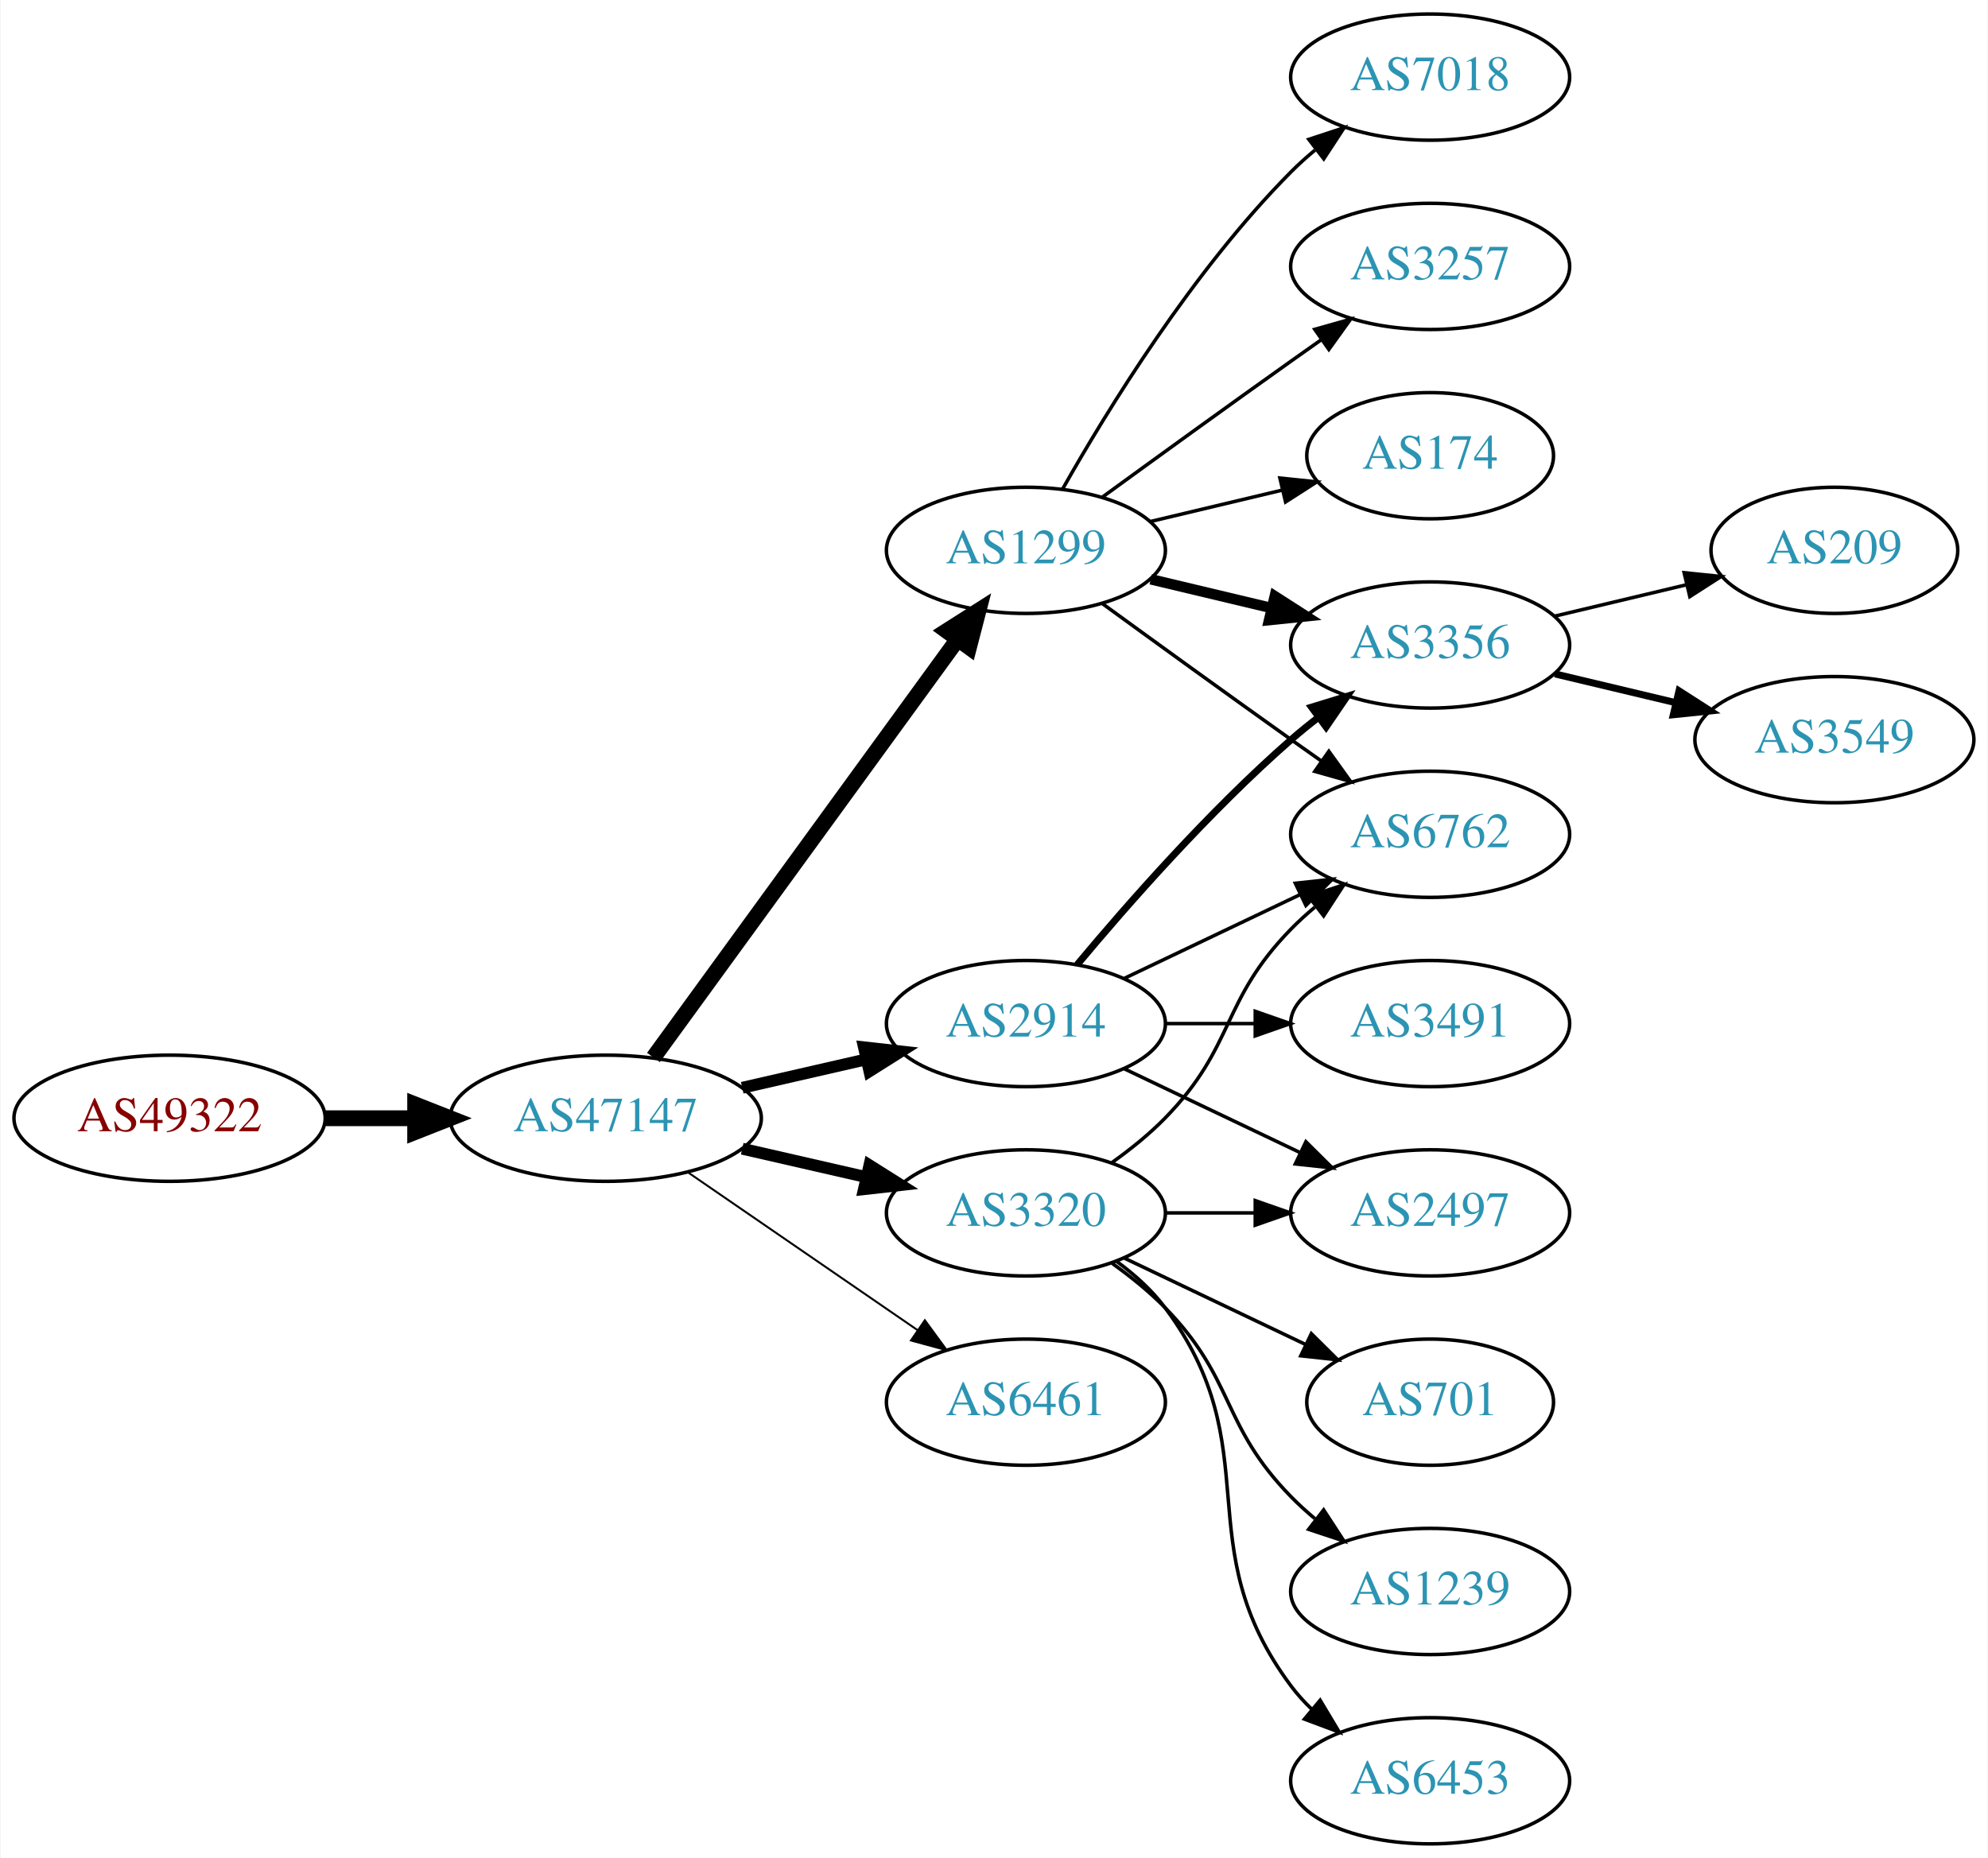
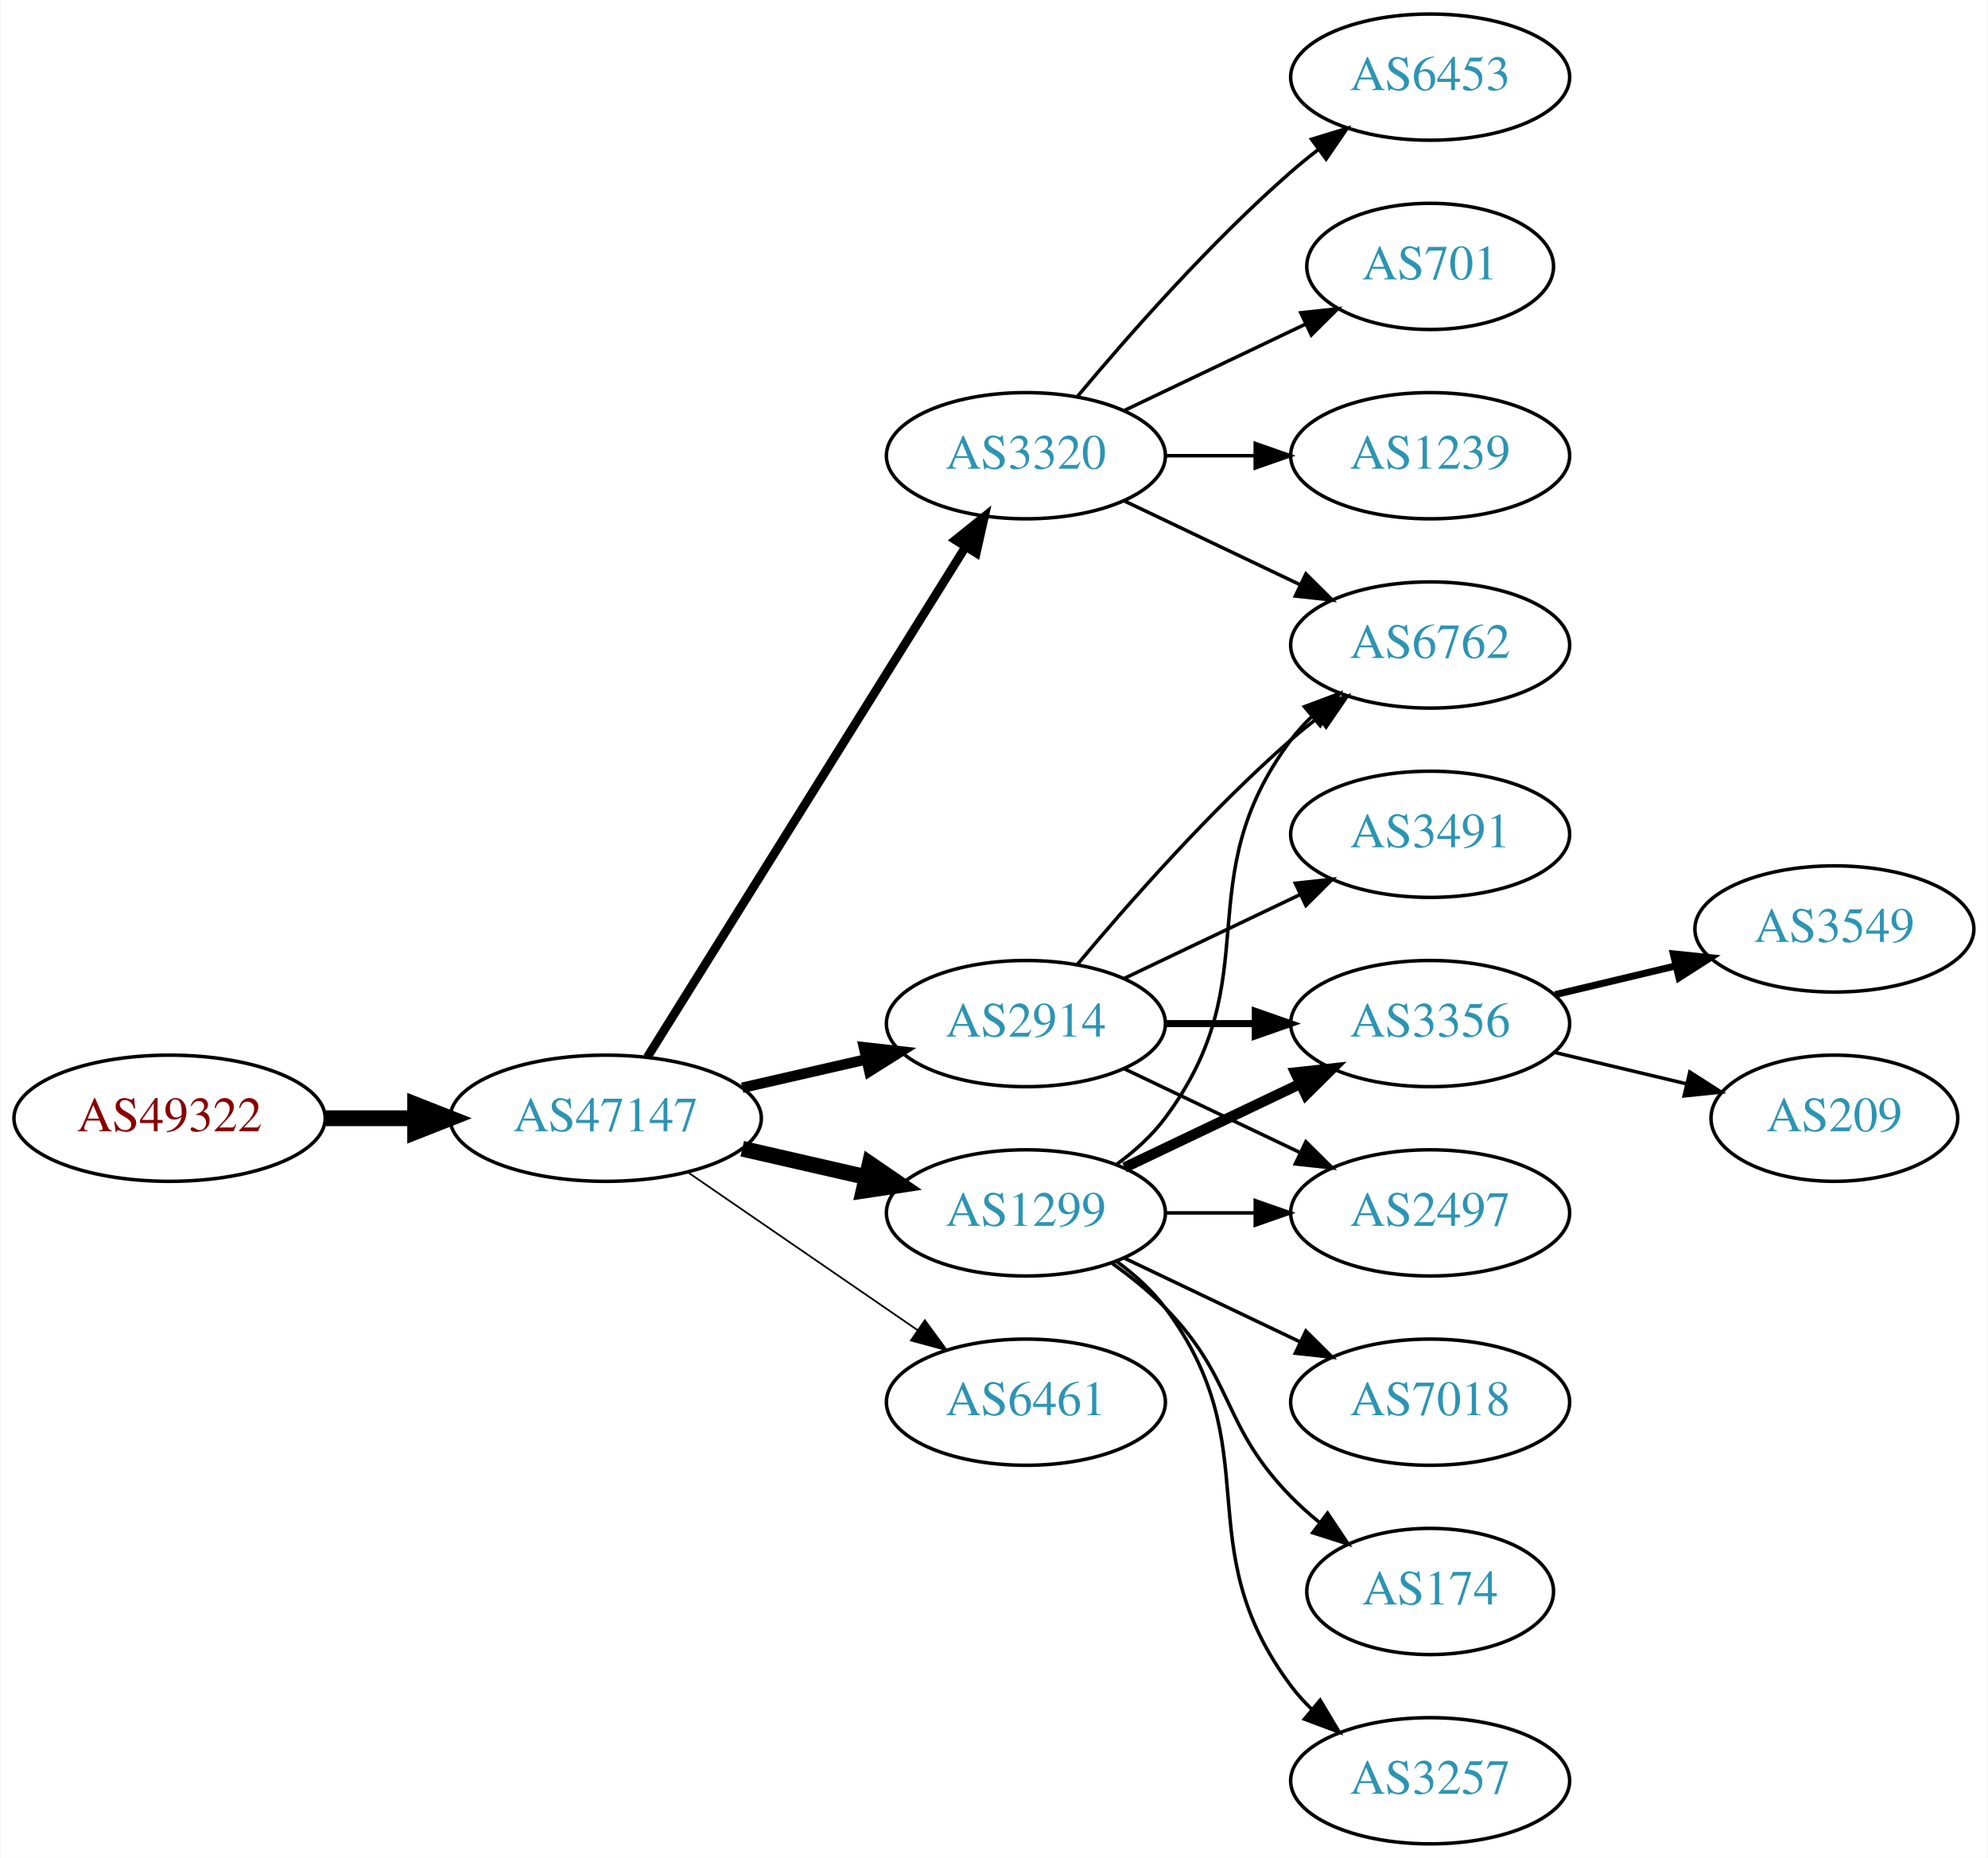
<svg xmlns="http://www.w3.org/2000/svg" xmlns:xlink="http://www.w3.org/1999/xlink" width="567pt" height="530pt" viewBox="0.00 0.00 566.66 530.00">
  <g id="graph0" class="graph" transform="scale(1 1) rotate(0) translate(4 526)">
    <polygon fill="white" stroke="none" points="-4,4 -4,-526 562.663,-526 562.663,4 -4,4" />
    <g id="node1" class="node">
      <g id="a_node1">
        <a xlink:href="/asn/49322" xlink:title="AS49322 ~ ViM Internetdienstleistungen GmbH [AT]">
          <ellipse fill="#ffffff" stroke="black" cx="44.196" cy="-207" rx="44.393" ry="18" />
          <text text-anchor="middle" x="44.196" y="-203.3" font-family="Times,serif" font-size="14.00" fill="#880000">AS49322</text>
        </a>
      </g>
    </g>
    <g id="node2" class="node">
      <g id="a_node2">
        <a xlink:href="/asn/47147" xlink:title="AS47147 ~ ANEXIA Internetdienstleistungs GmbH [AT]">
          <ellipse fill="#ffffff" stroke="black" cx="168.588" cy="-207" rx="44.393" ry="18" />
          <text text-anchor="middle" x="168.588" y="-203.3" font-family="Times,serif" font-size="14.00" fill="#2c94b3">AS47147</text>
        </a>
      </g>
    </g>
    <g id="edge1" class="edge">
      <path fill="none" stroke="black" stroke-width="4.5" d="M88.692,-207C96.898,-207 105.569,-207 114.041,-207" />
      <polygon fill="black" stroke="black" stroke-width="4.5" points="114.233,-210.938 124.233,-207 114.233,-203.063 114.233,-210.938" />
    </g>
    <g id="node3" class="node">
      <g id="a_node3">
+         <a xlink:href="/asn/3320" xlink:title="AS3320 ~ DTAG [DE]">
+           <ellipse fill="#ffffff" stroke="black" cx="288.431" cy="-396" rx="39.794" ry="18" />
+           <text text-anchor="middle" x="288.431" y="-392.3" font-family="Times,serif" font-size="14.00" fill="#2c94b3">AS3320</text>
+         </a>
+       </g>
+     </g>
+     <g id="edge2" class="edge">
+       <path fill="none" stroke="black" stroke-width="2.5" d="M180.463,-224.442C201.247,-257.775 246.707,-330.686 271.136,-369.866" />
+       <polygon fill="black" stroke="black" stroke-width="2.5" points="268.321,-371.966 276.582,-378.6 274.261,-368.263 268.321,-371.966" />
+     </g>
+     <g id="node4" class="node">
+       <g id="a_node4">
+         <a xlink:href="/asn/1299" xlink:title="AS1299 ~ Telia Carrier [EU]">
+           <ellipse fill="#ffffff" stroke="black" cx="288.431" cy="-180" rx="39.794" ry="18" />
+           <text text-anchor="middle" x="288.431" y="-176.3" font-family="Times,serif" font-size="14.00" fill="#2c94b3">AS1299</text>
+         </a>
+       </g>
+     </g>
+     <g id="edge3" class="edge">
+       <path fill="none" stroke="black" stroke-width="4.5" d="M207.523,-198.308C218.764,-195.733 231.176,-192.889 242.799,-190.226" />
+       <polygon fill="black" stroke="black" stroke-width="4.5" points="243.893,-194.015 252.761,-187.943 242.134,-186.339 243.893,-194.015" />
+     </g>
+     <g id="node5" class="node">
+       <g id="a_node5">
+         <a xlink:href="/asn/6461" xlink:title="AS6461 ~ Zayo Bandwidth [US]">
+           <ellipse fill="#ffffff" stroke="black" cx="288.431" cy="-126" rx="39.794" ry="18" />
+           <text text-anchor="middle" x="288.431" y="-122.3" font-family="Times,serif" font-size="14.00" fill="#2c94b3">AS6461</text>
+         </a>
+       </g>
+     </g>
+     <g id="edge4" class="edge">
+       <path fill="none" stroke="black" stroke-width="0.5" d="M192.031,-191.574C210.612,-178.802 237.173,-160.545 257.553,-146.537" />
+       <polygon fill="black" stroke="black" stroke-width="0.5" points="259.609,-149.371 265.867,-140.822 255.643,-143.602 259.609,-149.371" />
+     </g>
+     <g id="node6" class="node">
+       <g id="a_node6">
        <a xlink:href="/asn/2914" xlink:title="AS2914 ~ NTT America, Inc. [US]">
          <ellipse fill="#ffffff" stroke="black" cx="288.431" cy="-234" rx="39.794" ry="18" />
          <text text-anchor="middle" x="288.431" y="-230.3" font-family="Times,serif" font-size="14.00" fill="#2c94b3">AS2914</text>
        </a>
      </g>
    </g>
-     <g id="edge2" class="edge">
-       <path fill="none" stroke="black" stroke-width="3.375" d="M207.523,-215.692C218.764,-218.267 231.176,-221.111 242.799,-223.774" />
-       <polygon fill="black" stroke="black" stroke-width="3.375" points="242.232,-227.235 252.761,-226.057 243.795,-220.412 242.232,-227.235" />
-     </g>
-     <g id="node4" class="node">
-       <g id="a_node4">
-         <a xlink:href="/asn/1299" xlink:title="AS1299 ~ Telia Carrier [EU]">
-           <ellipse fill="#ffffff" stroke="black" cx="288.431" cy="-369" rx="39.794" ry="18" />
-           <text text-anchor="middle" x="288.431" y="-365.3" font-family="Times,serif" font-size="14.00" fill="#2c94b3">AS1299</text>
-         </a>
-       </g>
-     </g>
-     <g id="edge3" class="edge">
-       <path fill="none" stroke="black" stroke-width="4.5" d="M182.199,-224.337C203.02,-252.96 244.683,-310.233 268.871,-343.486" />
-       <polygon fill="black" stroke="black" stroke-width="4.5" points="265.844,-346.017 274.91,-351.788 272.212,-341.385 265.844,-346.017" />
-     </g>
-     <g id="node5" class="node">
-       <g id="a_node5">
-         <a xlink:href="/asn/3320" xlink:title="AS3320 ~ DTAG [DE]">
-           <ellipse fill="#ffffff" stroke="black" cx="288.431" cy="-180" rx="39.794" ry="18" />
-           <text text-anchor="middle" x="288.431" y="-176.3" font-family="Times,serif" font-size="14.00" fill="#2c94b3">AS3320</text>
-         </a>
-       </g>
-     </g>
-     <g id="edge4" class="edge">
-       <path fill="none" stroke="black" stroke-width="3.375" d="M207.523,-198.308C218.764,-195.733 231.176,-192.889 242.799,-190.226" />
-       <polygon fill="black" stroke="black" stroke-width="3.375" points="243.795,-193.588 252.761,-187.943 242.232,-186.765 243.795,-193.588" />
-     </g>
-     <g id="node6" class="node">
-       <g id="a_node6">
-         <a xlink:href="/asn/6461" xlink:title="AS6461 ~ Zayo Bandwidth [US]">
-           <ellipse fill="#ffffff" stroke="black" cx="288.431" cy="-126" rx="39.794" ry="18" />
-           <text text-anchor="middle" x="288.431" y="-122.3" font-family="Times,serif" font-size="14.00" fill="#2c94b3">AS6461</text>
-         </a>
-       </g>
-     </g>
    <g id="edge5" class="edge">
-       <path fill="none" stroke="black" stroke-width="0.562" d="M192.031,-191.574C210.612,-178.802 237.173,-160.545 257.553,-146.537" />
-       <polygon fill="black" stroke="black" stroke-width="0.562" points="259.609,-149.371 265.867,-140.822 255.643,-143.602 259.609,-149.371" />
+       <path fill="none" stroke="black" stroke-width="3" d="M207.523,-215.692C218.764,-218.267 231.176,-221.111 242.799,-223.774" />
+       <polygon fill="black" stroke="black" stroke-width="3" points="242.232,-227.235 252.761,-226.057 243.795,-220.412 242.232,-227.235" />
+     </g>
+     <g id="node7" class="node">
+       <g id="a_node7">
+         <a xlink:href="/asn/6453" xlink:title="AS6453 ~ TATA COMMUNICATIONS (AMERICA) INC [US]">
+           <ellipse fill="#ffffff" stroke="black" cx="403.724" cy="-504" rx="39.794" ry="18" />
+           <text text-anchor="middle" x="403.724" y="-500.3" font-family="Times,serif" font-size="14.00" fill="#2c94b3">AS6453</text>
+         </a>
+       </g>
+     </g>
+     <g id="edge6" class="edge">
+       <path fill="none" stroke="black" d="M303.061,-412.817C317.343,-429.929 340.89,-456.745 364.077,-477 366.543,-479.154 369.182,-481.294 371.879,-483.372" />
+       <polygon fill="black" stroke="black" points="369.904,-486.264 380.033,-489.37 374.052,-480.625 369.904,-486.264" />
+     </g>
+     <g id="node8" class="node">
+       <g id="a_node8">
+         <a xlink:href="/asn/701" xlink:title="AS701 ~ UUNET [US]">
+           <ellipse fill="#ffffff" stroke="black" cx="403.724" cy="-450" rx="35.194" ry="18" />
+           <text text-anchor="middle" x="403.724" y="-446.3" font-family="Times,serif" font-size="14.00" fill="#2c94b3">AS701</text>
+         </a>
+       </g>
+     </g>
+     <g id="edge7" class="edge">
+       <path fill="none" stroke="black" d="M316.567,-408.934C331.999,-416.29 351.485,-425.577 368.02,-433.459" />
+       <polygon fill="black" stroke="black" points="366.828,-436.768 377.361,-437.911 369.84,-430.449 366.828,-436.768" />
    </g>
    <g id="node9" class="node">
      <g id="a_node9">
-         <a xlink:href="/asn/3356" xlink:title="AS3356 ~ Level 3 Parent, LLC [US]">
+         <a xlink:href="/asn/1239" xlink:title="AS1239 ~ Sprint [US]">
+           <ellipse fill="#ffffff" stroke="black" cx="403.724" cy="-396" rx="39.794" ry="18" />
+           <text text-anchor="middle" x="403.724" y="-392.3" font-family="Times,serif" font-size="14.00" fill="#2c94b3">AS1239</text>
+         </a>
+       </g>
+     </g>
+     <g id="edge8" class="edge">
+       <path fill="none" stroke="black" d="M328.103,-396C336.306,-396 345.07,-396 353.602,-396" />
+       <polygon fill="black" stroke="black" points="353.841,-399.5 363.841,-396 353.841,-392.5 353.841,-399.5" />
+     </g>
+     <g id="node10" class="node">
+       <g id="a_node10">
+         <a xlink:href="/asn/6762" xlink:title="AS6762 ~ TELECOM ITALIA SPARKLE S.p.A. [IT]">
          <ellipse fill="#ffffff" stroke="black" cx="403.724" cy="-342" rx="39.794" ry="18" />
-           <text text-anchor="middle" x="403.724" y="-338.3" font-family="Times,serif" font-size="14.00" fill="#2c94b3">AS3356</text>
-         </a>
-       </g>
-     </g>
-     <g id="edge12" class="edge">
-       <path fill="none" stroke="black" stroke-width="2" d="M303.061,-250.817C317.343,-267.929 340.89,-294.745 364.077,-315 366.543,-317.154 369.182,-319.294 371.879,-321.372" />
-       <polygon fill="black" stroke="black" stroke-width="2" points="369.904,-324.264 380.033,-327.37 374.052,-318.625 369.904,-324.264" />
+           <text text-anchor="middle" x="403.724" y="-338.3" font-family="Times,serif" font-size="14.00" fill="#2c94b3">AS6762</text>
+         </a>
+       </g>
+     </g>
+     <g id="edge9" class="edge">
+       <path fill="none" stroke="black" d="M316.567,-383.066C331.561,-375.919 350.382,-366.948 366.605,-359.215" />
+       <polygon fill="black" stroke="black" points="368.288,-362.291 375.809,-354.829 365.276,-355.972 368.288,-362.291" />
+     </g>
+     <g id="edge10" class="edge">
+       <path fill="none" stroke="black" d="M314.362,-193.882C319.438,-197.611 324.356,-202.016 328.077,-207 358.349,-247.542 333.806,-274.458 364.077,-315 365.822,-317.336 367.829,-319.545 369.992,-321.617" />
+       <polygon fill="black" stroke="black" points="367.87,-324.405 377.793,-328.118 372.352,-319.027 367.87,-324.405" />
    </g>
    <g id="node11" class="node">
      <g id="a_node11">
-         <a xlink:href="/asn/6762" xlink:title="AS6762 ~ TELECOM ITALIA SPARKLE S.p.A. [IT]">
-           <ellipse fill="#ffffff" stroke="black" cx="403.724" cy="-288" rx="39.794" ry="18" />
-           <text text-anchor="middle" x="403.724" y="-284.3" font-family="Times,serif" font-size="14.00" fill="#2c94b3">AS6762</text>
-         </a>
-       </g>
-     </g>
-     <g id="edge13" class="edge">
-       <path fill="none" stroke="black" d="M316.567,-246.934C331.561,-254.081 350.382,-263.052 366.605,-270.785" />
-       <polygon fill="black" stroke="black" points="365.276,-274.028 375.809,-275.171 368.288,-267.709 365.276,-274.028" />
+         <a xlink:href="/asn/7018" xlink:title="AS7018 ~ AT&amp;T Services, Inc. [US]">
+           <ellipse fill="#ffffff" stroke="black" cx="403.724" cy="-126" rx="39.794" ry="18" />
+           <text text-anchor="middle" x="403.724" y="-122.3" font-family="Times,serif" font-size="14.00" fill="#2c94b3">AS7018</text>
+         </a>
+       </g>
+     </g>
+     <g id="edge11" class="edge">
+       <path fill="none" stroke="black" d="M316.567,-167.066C331.561,-159.919 350.382,-150.948 366.605,-143.215" />
+       <polygon fill="black" stroke="black" points="368.288,-146.291 375.809,-138.829 365.276,-139.972 368.288,-146.291" />
    </g>
    <g id="node12" class="node">
      <g id="a_node12">
-         <a xlink:href="/asn/3491" xlink:title="AS3491 ~ PCCW Global, Inc. [US]">
+         <a xlink:href="/asn/3356" xlink:title="AS3356 ~ Level 3 Parent, LLC [US]">
          <ellipse fill="#ffffff" stroke="black" cx="403.724" cy="-234" rx="39.794" ry="18" />
-           <text text-anchor="middle" x="403.724" y="-230.3" font-family="Times,serif" font-size="14.00" fill="#2c94b3">AS3491</text>
-         </a>
-       </g>
-     </g>
-     <g id="edge11" class="edge">
-       <path fill="none" stroke="black" d="M328.103,-234C336.306,-234 345.07,-234 353.602,-234" />
-       <polygon fill="black" stroke="black" points="353.841,-237.5 363.841,-234 353.841,-230.5 353.841,-237.5" />
+           <text text-anchor="middle" x="403.724" y="-230.3" font-family="Times,serif" font-size="14.00" fill="#2c94b3">AS3356</text>
+         </a>
+       </g>
+     </g>
+     <g id="edge12" class="edge">
+       <path fill="none" stroke="black" stroke-width="3" d="M316.567,-192.934C331.561,-200.081 350.382,-209.052 366.605,-216.785" />
+       <polygon fill="black" stroke="black" stroke-width="3" points="365.276,-220.028 375.809,-221.171 368.288,-213.709 365.276,-220.028" />
    </g>
    <g id="node13" class="node">
      <g id="a_node13">
+         <a xlink:href="/asn/174" xlink:title="AS174 ~ Cogent Communications [US]">
+           <ellipse fill="#ffffff" stroke="black" cx="403.724" cy="-72" rx="35.194" ry="18" />
+           <text text-anchor="middle" x="403.724" y="-68.3" font-family="Times,serif" font-size="14.00" fill="#2c94b3">AS174</text>
+         </a>
+       </g>
+     </g>
+     <g id="edge13" class="edge">
+       <path fill="none" stroke="black" d="M313.025,-165.611C318.281,-161.852 323.613,-157.563 328.077,-153 348.25,-132.383 343.905,-119.617 364.077,-99 366.556,-96.466 369.303,-94.017 372.156,-91.696" />
+       <polygon fill="black" stroke="black" points="374.458,-94.343 380.341,-85.532 370.247,-88.752 374.458,-94.343" />
+     </g>
+     <g id="node14" class="node">
+       <g id="a_node14">
+         <a xlink:href="/asn/3257" xlink:title="AS3257 ~ GTT [DE]">
+           <ellipse fill="#ffffff" stroke="black" cx="403.724" cy="-18" rx="39.794" ry="18" />
+           <text text-anchor="middle" x="403.724" y="-14.3" font-family="Times,serif" font-size="14.00" fill="#2c94b3">AS3257</text>
+         </a>
+       </g>
+     </g>
+     <g id="edge14" class="edge">
+       <path fill="none" stroke="black" d="M314.362,-166.118C319.438,-162.389 324.356,-157.984 328.077,-153 358.349,-112.458 333.806,-85.542 364.077,-45 365.822,-42.664 367.829,-40.455 369.992,-38.383" />
+       <polygon fill="black" stroke="black" points="372.352,-40.973 377.793,-31.882 367.87,-35.595 372.352,-40.973" />
+     </g>
+     <g id="node15" class="node">
+       <g id="a_node15">
        <a xlink:href="/asn/2497" xlink:title="AS2497 ~ Internet Initiative Japan Inc. [JP]">
          <ellipse fill="#ffffff" stroke="black" cx="403.724" cy="-180" rx="39.794" ry="18" />
          <text text-anchor="middle" x="403.724" y="-176.3" font-family="Times,serif" font-size="14.00" fill="#2c94b3">AS2497</text>
        </a>
      </g>
    </g>
-     <g id="edge14" class="edge">
+     <g id="edge15" class="edge">
+       <path fill="none" stroke="black" d="M328.103,-180C336.306,-180 345.07,-180 353.602,-180" />
+       <polygon fill="black" stroke="black" points="353.841,-183.5 363.841,-180 353.841,-176.5 353.841,-183.5" />
+     </g>
+     <g id="edge20" class="edge">
+       <path fill="none" stroke="black" d="M303.061,-250.817C317.343,-267.929 340.89,-294.745 364.077,-315 366.543,-317.154 369.182,-319.294 371.879,-321.372" />
+       <polygon fill="black" stroke="black" points="369.904,-324.264 380.033,-327.37 374.052,-318.625 369.904,-324.264" />
+     </g>
+     <g id="edge19" class="edge">
+       <path fill="none" stroke="black" stroke-width="2" d="M328.103,-234C336.306,-234 345.07,-234 353.602,-234" />
+       <polygon fill="black" stroke="black" stroke-width="2" points="353.841,-237.5 363.841,-234 353.841,-230.5 353.841,-237.5" />
+     </g>
+     <g id="edge18" class="edge">
      <path fill="none" stroke="black" d="M316.567,-221.066C331.561,-213.919 350.382,-204.948 366.605,-197.215" />
      <polygon fill="black" stroke="black" points="368.288,-200.291 375.809,-192.829 365.276,-193.972 368.288,-200.291" />
    </g>
-     <g id="node7" class="node">
-       <g id="a_node7">
-         <a xlink:href="/asn/7018" xlink:title="AS7018 ~ AT&amp;T Services, Inc. [US]">
-           <ellipse fill="#ffffff" stroke="black" cx="403.724" cy="-504" rx="39.794" ry="18" />
-           <text text-anchor="middle" x="403.724" y="-500.3" font-family="Times,serif" font-size="14.00" fill="#2c94b3">AS7018</text>
-         </a>
-       </g>
-     </g>
-     <g id="edge6" class="edge">
-       <path fill="none" stroke="black" d="M298.891,-386.49C311.672,-409.096 336.105,-448.886 364.077,-477 366.188,-479.121 368.484,-481.188 370.87,-483.171" />
-       <polygon fill="black" stroke="black" points="369.122,-486.242 379.185,-489.556 373.385,-480.69 369.122,-486.242" />
-     </g>
-     <g id="node8" class="node">
-       <g id="a_node8">
-         <a xlink:href="/asn/3257" xlink:title="AS3257 ~ GTT [DE]">
-           <ellipse fill="#ffffff" stroke="black" cx="403.724" cy="-450" rx="39.794" ry="18" />
-           <text text-anchor="middle" x="403.724" y="-446.3" font-family="Times,serif" font-size="14.00" fill="#2c94b3">AS3257</text>
-         </a>
-       </g>
-     </g>
-     <g id="edge7" class="edge">
-       <path fill="none" stroke="black" d="M310.279,-384.222C325.213,-395.091 345.827,-410.025 364.077,-423 366.898,-425.005 369.841,-427.085 372.789,-429.159" />
-       <polygon fill="black" stroke="black" points="370.816,-432.05 381.013,-434.926 374.835,-426.319 370.816,-432.05" />
-     </g>
-     <g id="edge8" class="edge">
-       <path fill="none" stroke="black" stroke-width="3" d="M324.038,-360.752C334.909,-358.162 347.064,-355.265 358.506,-352.538" />
-       <polygon fill="black" stroke="black" stroke-width="3" points="359.412,-355.92 368.328,-350.197 357.789,-349.111 359.412,-355.92" />
-     </g>
-     <g id="node10" class="node">
-       <g id="a_node10">
-         <a xlink:href="/asn/174" xlink:title="AS174 ~ Cogent Communications [US]">
-           <ellipse fill="#ffffff" stroke="black" cx="403.724" cy="-396" rx="35.194" ry="18" />
-           <text text-anchor="middle" x="403.724" y="-392.3" font-family="Times,serif" font-size="14.00" fill="#2c94b3">AS174</text>
-         </a>
-       </g>
-     </g>
-     <g id="edge9" class="edge">
-       <path fill="none" stroke="black" d="M324.038,-377.248C335.833,-380.058 349.137,-383.229 361.405,-386.153" />
-       <polygon fill="black" stroke="black" points="360.871,-389.624 371.41,-388.537 362.494,-382.814 360.871,-389.624" />
-     </g>
-     <g id="edge10" class="edge">
-       <path fill="none" stroke="black" d="M310.279,-353.778C325.213,-342.909 345.827,-327.975 364.077,-315 366.898,-312.995 369.841,-310.915 372.789,-308.841" />
-       <polygon fill="black" stroke="black" points="374.835,-311.681 381.013,-303.074 370.816,-305.95 374.835,-311.681" />
-     </g>
-     <g id="edge20" class="edge">
-       <path fill="none" stroke="black" d="M313.025,-194.389C318.281,-198.148 323.613,-202.437 328.077,-207 348.25,-227.617 343.905,-240.383 364.077,-261 366.17,-263.139 368.453,-265.218 370.83,-267.21" />
-       <polygon fill="black" stroke="black" points="369.074,-270.275 379.13,-273.611 373.349,-264.732 369.074,-270.275" />
-     </g>
-     <g id="edge19" class="edge">
-       <path fill="none" stroke="black" d="M328.103,-180C336.306,-180 345.07,-180 353.602,-180" />
-       <polygon fill="black" stroke="black" points="353.841,-183.5 363.841,-180 353.841,-176.5 353.841,-183.5" />
+     <g id="node18" class="node">
+       <g id="a_node18">
+         <a xlink:href="/asn/3491" xlink:title="AS3491 ~ PCCW Global, Inc. [US]">
+           <ellipse fill="#ffffff" stroke="black" cx="403.724" cy="-288" rx="39.794" ry="18" />
+           <text text-anchor="middle" x="403.724" y="-284.3" font-family="Times,serif" font-size="14.00" fill="#2c94b3">AS3491</text>
+         </a>
+       </g>
+     </g>
+     <g id="edge21" class="edge">
+       <path fill="none" stroke="black" d="M316.567,-246.934C331.561,-254.081 350.382,-263.052 366.605,-270.785" />
+       <polygon fill="black" stroke="black" points="365.276,-274.028 375.809,-275.171 368.288,-267.709 365.276,-274.028" />
    </g>
    <g id="node16" class="node">
      <g id="a_node16">
-         <a xlink:href="/asn/701" xlink:title="AS701 ~ UUNET [US]">
-           <ellipse fill="#ffffff" stroke="black" cx="403.724" cy="-126" rx="35.194" ry="18" />
-           <text text-anchor="middle" x="403.724" y="-122.3" font-family="Times,serif" font-size="14.00" fill="#2c94b3">AS701</text>
-         </a>
-       </g>
-     </g>
-     <g id="edge17" class="edge">
-       <path fill="none" stroke="black" d="M316.567,-167.066C331.999,-159.71 351.485,-150.423 368.02,-142.541" />
-       <polygon fill="black" stroke="black" points="369.84,-145.551 377.361,-138.089 366.828,-139.232 369.84,-145.551" />
+         <a xlink:href="/asn/3549" xlink:title="AS3549 ~ Level 3 Parent, LLC [US]">
+           <ellipse fill="#ffffff" stroke="black" cx="519.017" cy="-261" rx="39.794" ry="18" />
+           <text text-anchor="middle" x="519.017" y="-257.3" font-family="Times,serif" font-size="14.00" fill="#2c94b3">AS3549</text>
+         </a>
+       </g>
+     </g>
+     <g id="edge16" class="edge">
+       <path fill="none" stroke="black" stroke-width="2" d="M439.331,-242.248C450.202,-244.838 462.357,-247.735 473.799,-250.462" />
+       <polygon fill="black" stroke="black" stroke-width="2" points="473.082,-253.889 483.621,-252.803 474.705,-247.08 473.082,-253.889" />
    </g>
    <g id="node17" class="node">
      <g id="a_node17">
-         <a xlink:href="/asn/1239" xlink:title="AS1239 ~ Sprint [US]">
-           <ellipse fill="#ffffff" stroke="black" cx="403.724" cy="-72" rx="39.794" ry="18" />
-           <text text-anchor="middle" x="403.724" y="-68.3" font-family="Times,serif" font-size="14.00" fill="#2c94b3">AS1239</text>
-         </a>
-       </g>
-     </g>
-     <g id="edge18" class="edge">
-       <path fill="none" stroke="black" d="M313.025,-165.611C318.281,-161.852 323.613,-157.563 328.077,-153 348.25,-132.383 343.905,-119.617 364.077,-99 366.17,-96.861 368.453,-94.782 370.83,-92.79" />
-       <polygon fill="black" stroke="black" points="373.349,-95.268 379.13,-86.389 369.074,-89.725 373.349,-95.268" />
-     </g>
-     <g id="node18" class="node">
-       <g id="a_node18">
-         <a xlink:href="/asn/6453" xlink:title="AS6453 ~ TATA COMMUNICATIONS (AMERICA) INC [US]">
-           <ellipse fill="#ffffff" stroke="black" cx="403.724" cy="-18" rx="39.794" ry="18" />
-           <text text-anchor="middle" x="403.724" y="-14.3" font-family="Times,serif" font-size="14.00" fill="#2c94b3">AS6453</text>
-         </a>
-       </g>
-     </g>
-     <g id="edge21" class="edge">
-       <path fill="none" stroke="black" d="M314.362,-166.118C319.438,-162.389 324.356,-157.984 328.077,-153 358.349,-112.458 333.806,-85.542 364.077,-45 365.822,-42.664 367.829,-40.455 369.992,-38.383" />
-       <polygon fill="black" stroke="black" points="372.352,-40.973 377.793,-31.882 367.87,-35.595 372.352,-40.973" />
-     </g>
-     <g id="node14" class="node">
-       <g id="a_node14">
        <a xlink:href="/asn/209" xlink:title="AS209 ~ CenturyLink Communications, LLC [US]">
-           <ellipse fill="#ffffff" stroke="black" cx="519.017" cy="-369" rx="35.194" ry="18" />
-           <text text-anchor="middle" x="519.017" y="-365.3" font-family="Times,serif" font-size="14.00" fill="#2c94b3">AS209</text>
-         </a>
-       </g>
-     </g>
-     <g id="edge15" class="edge">
-       <path fill="none" stroke="black" d="M439.331,-350.248C451.125,-353.058 464.43,-356.229 476.698,-359.153" />
-       <polygon fill="black" stroke="black" points="476.164,-362.624 486.703,-361.537 477.787,-355.814 476.164,-362.624" />
-     </g>
-     <g id="node15" class="node">
-       <g id="a_node15">
-         <a xlink:href="/asn/3549" xlink:title="AS3549 ~ Level 3 Parent, LLC [US]">
-           <ellipse fill="#ffffff" stroke="black" cx="519.017" cy="-315" rx="39.794" ry="18" />
-           <text text-anchor="middle" x="519.017" y="-311.3" font-family="Times,serif" font-size="14.00" fill="#2c94b3">AS3549</text>
-         </a>
-       </g>
-     </g>
-     <g id="edge16" class="edge">
-       <path fill="none" stroke="black" stroke-width="2" d="M439.331,-333.752C450.202,-331.162 462.357,-328.265 473.799,-325.538" />
-       <polygon fill="black" stroke="black" stroke-width="2" points="474.705,-328.92 483.621,-323.197 473.082,-322.111 474.705,-328.92" />
+           <ellipse fill="#ffffff" stroke="black" cx="519.017" cy="-207" rx="35.194" ry="18" />
+           <text text-anchor="middle" x="519.017" y="-203.3" font-family="Times,serif" font-size="14.00" fill="#2c94b3">AS209</text>
+         </a>
+       </g>
+     </g>
+     <g id="edge17" class="edge">
+       <path fill="none" stroke="black" d="M439.331,-225.752C451.125,-222.942 464.43,-219.771 476.698,-216.847" />
+       <polygon fill="black" stroke="black" points="477.787,-220.186 486.703,-214.463 476.164,-213.376 477.787,-220.186" />
    </g>
  </g>
</svg>
